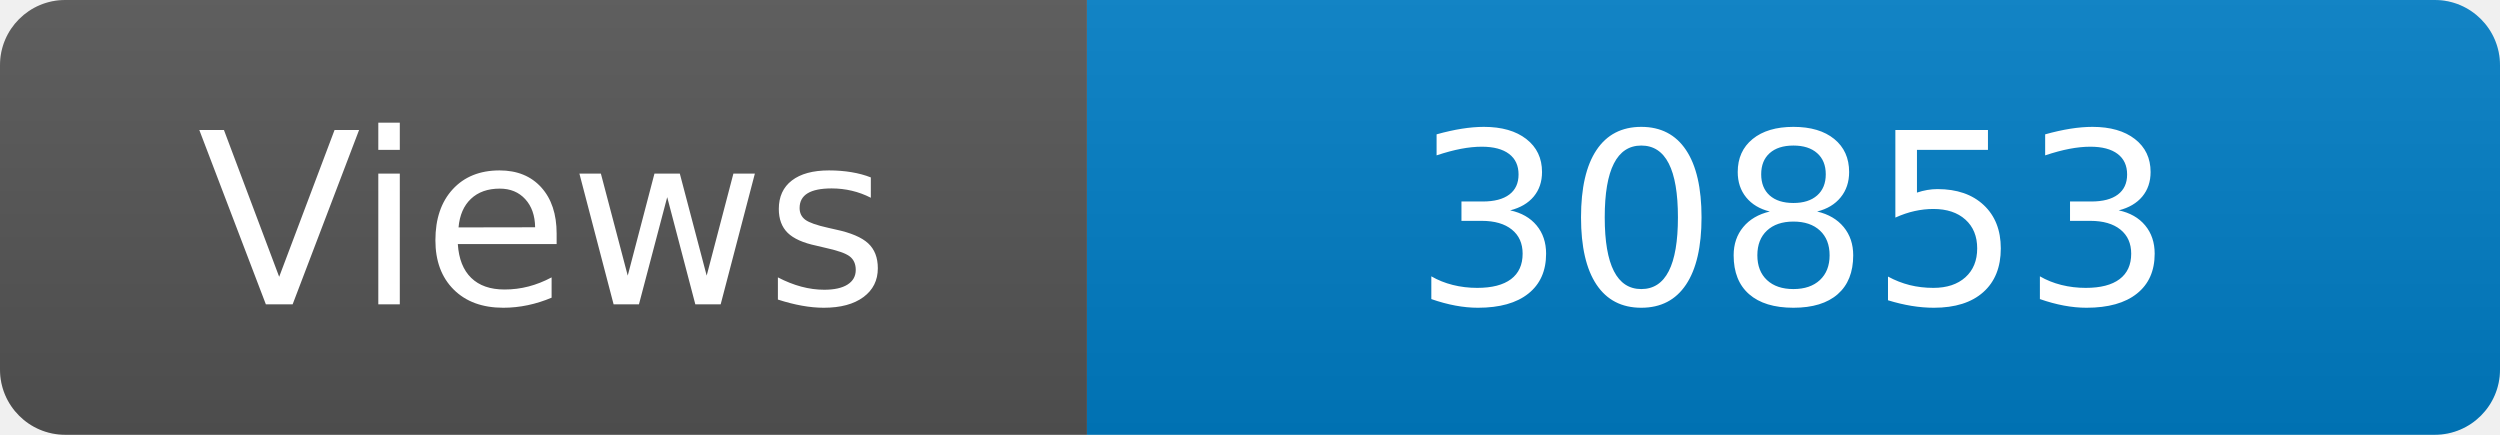
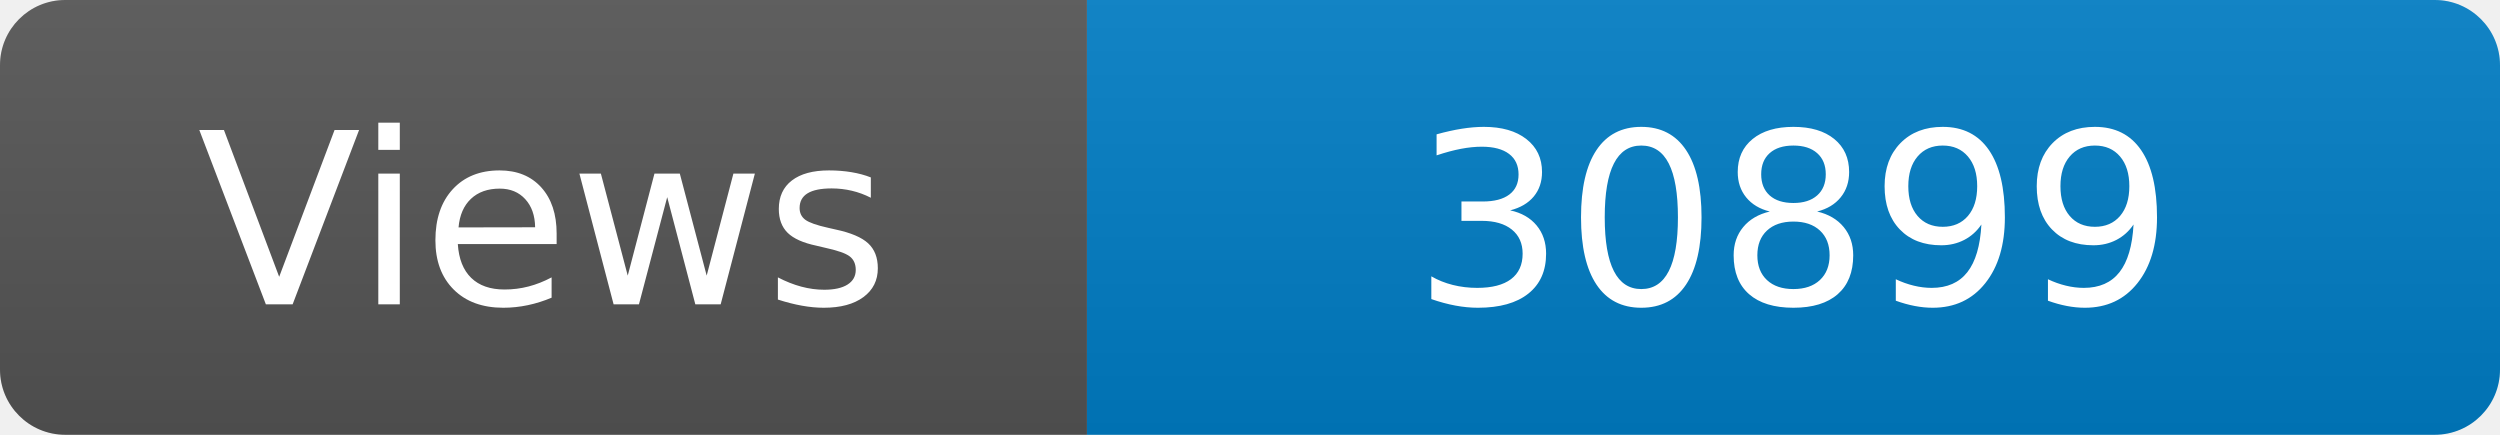
<svg xmlns="http://www.w3.org/2000/svg" width="115" height="20" role="img" aria-label="Maintained?: yes">
  <linearGradient id="s" x2="0" y2="100%">
    <stop offset="0" stop-color="#bbb" stop-opacity=".1" />
    <stop offset="1" stop-opacity=".1" />
  </linearGradient>
  <clipPath id="r">
    <rect width="115" height="20" rx="3" fill="#fff" />
  </clipPath>
  <g clip-path="url(#r)">
    <rect width="50" height="20" fill="#555" />
    <rect x="50" width="160" height="20" fill="#007ec6" />
    <rect width="115" height="20" fill="url(#s)" />
  </g>
  <g fill="#fff" text-anchor="middle" font-family="Verdana,Geneva,DejaVu Sans,sans-serif" font-size="110">
    <text x="250" y="140" transform="scale(.1)" fill="#fff">Views</text>
-     <text x="825" y="140" transform="scale(.1)" fill="#fff">30853</text>
+     <text x="825" y="140" transform="scale(.1)" fill="#fff">30899</text>
  </g>
</svg>
